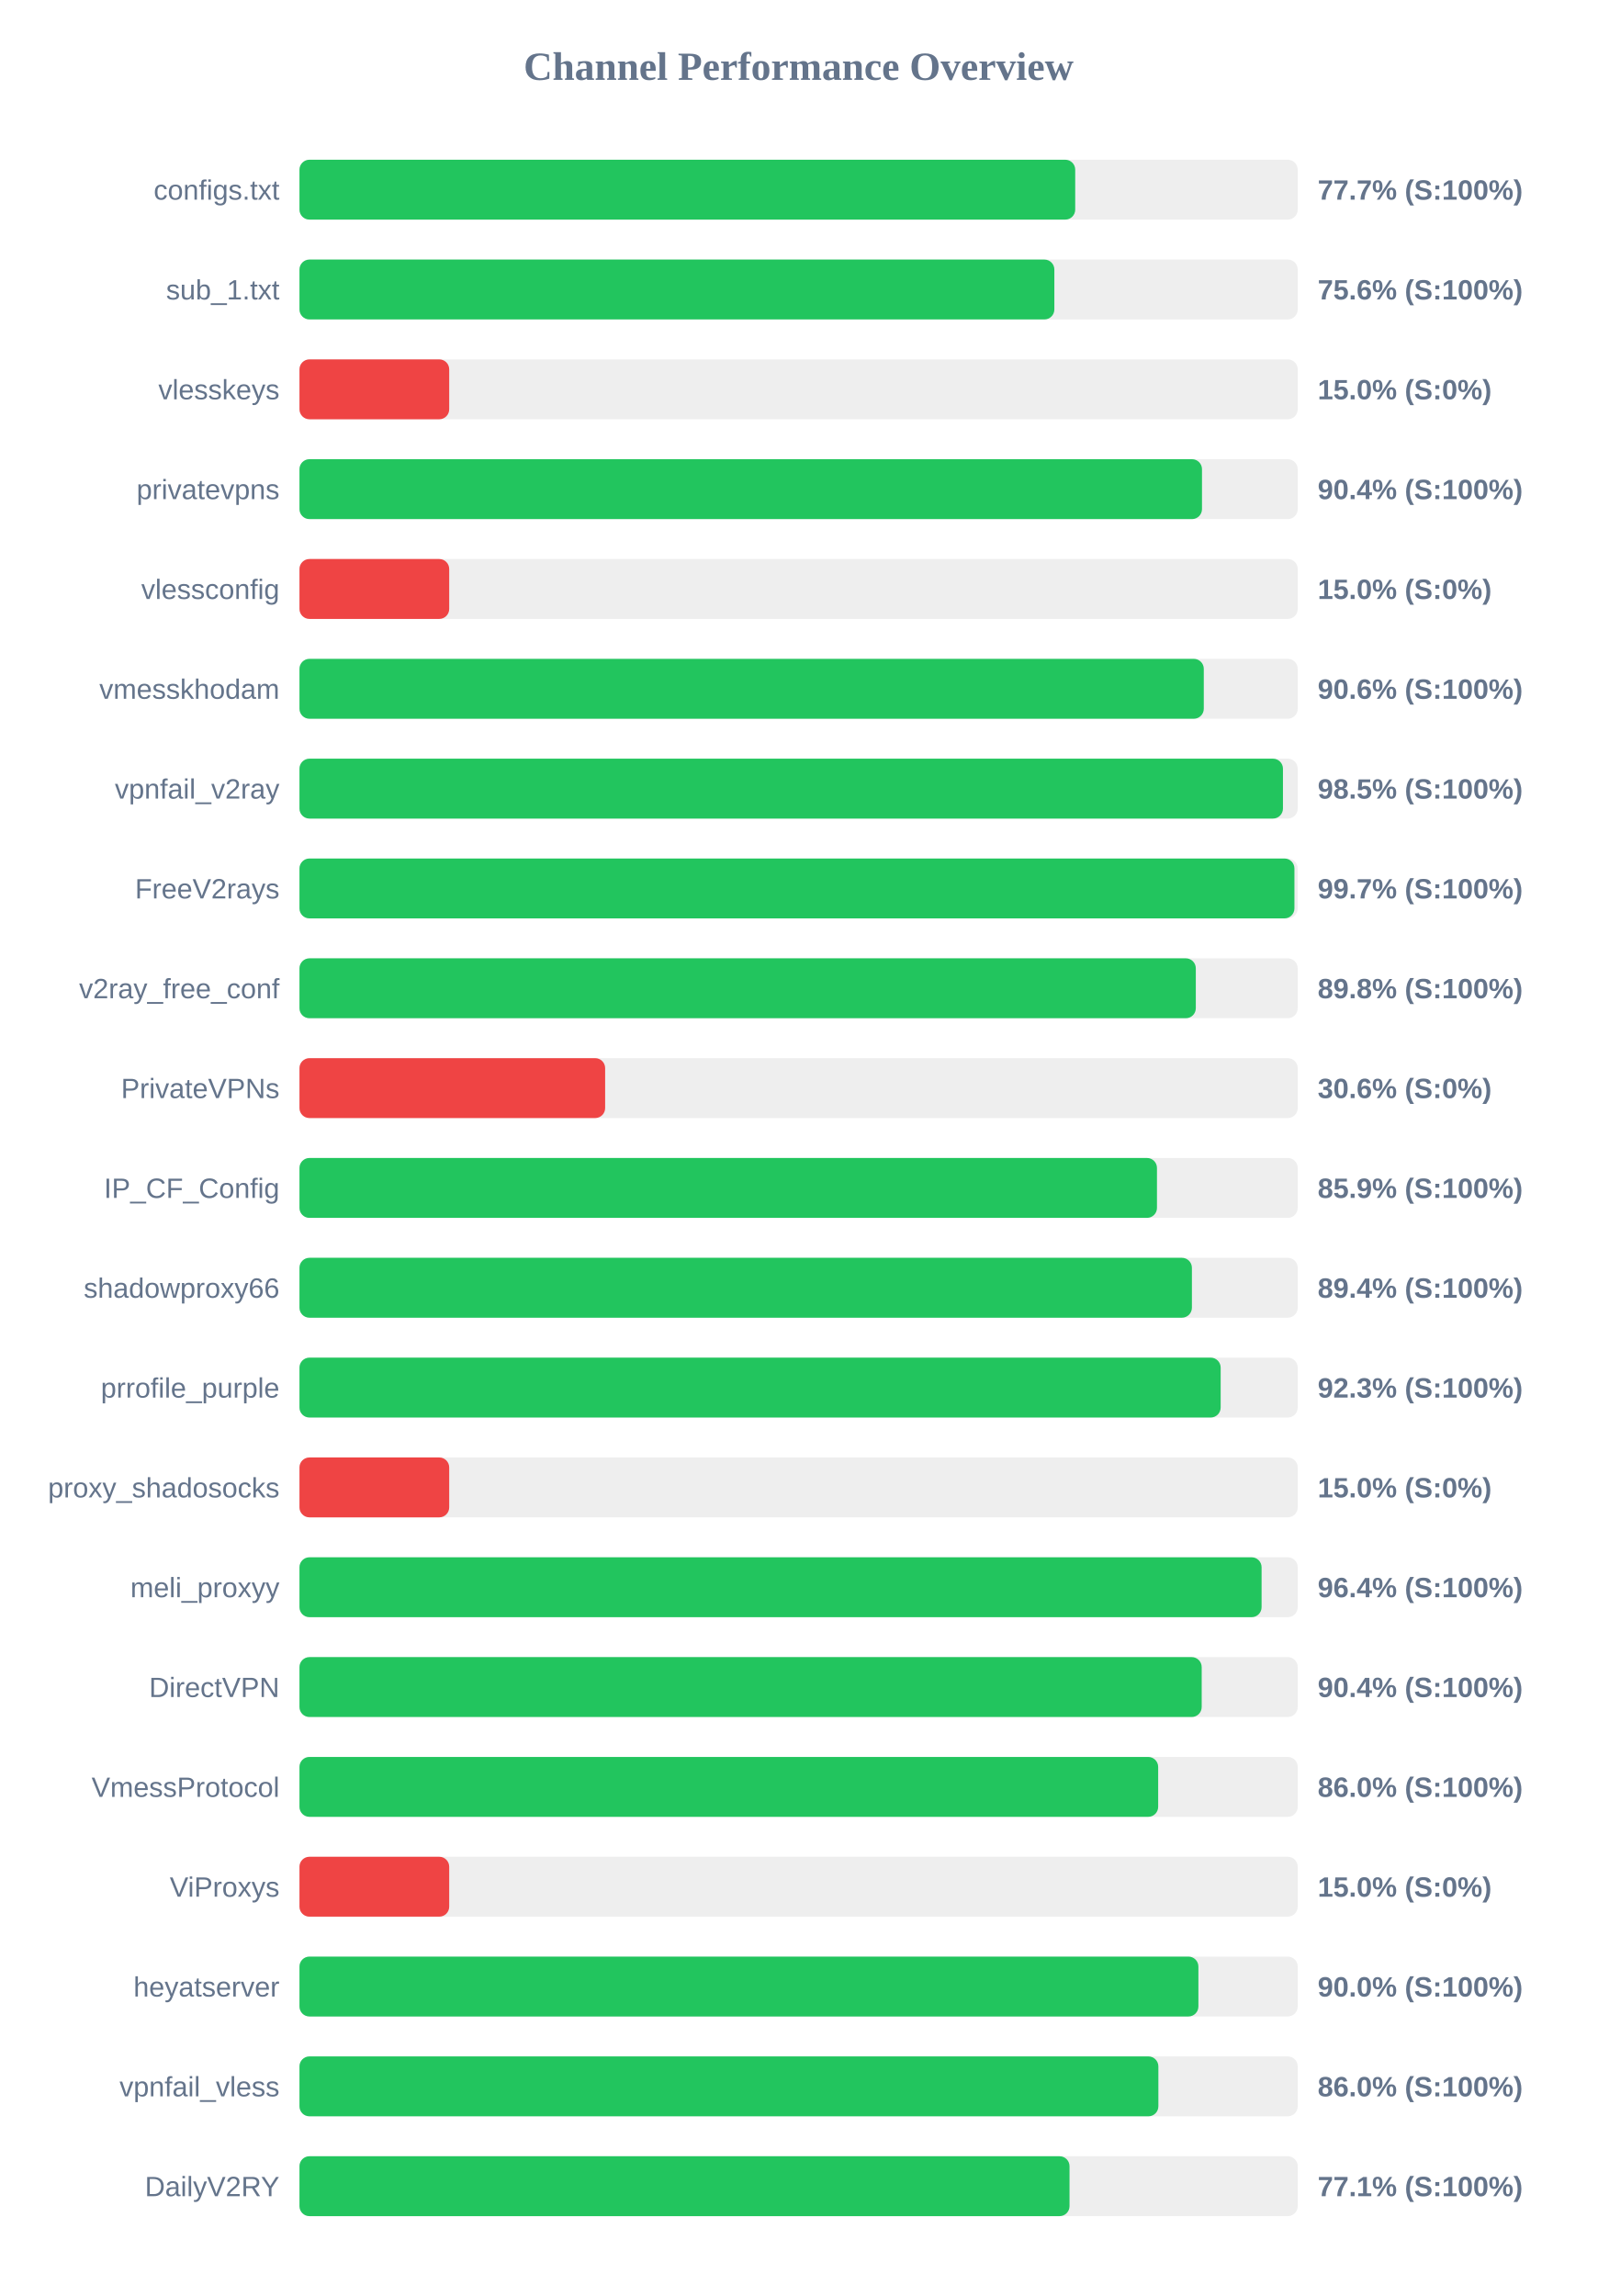
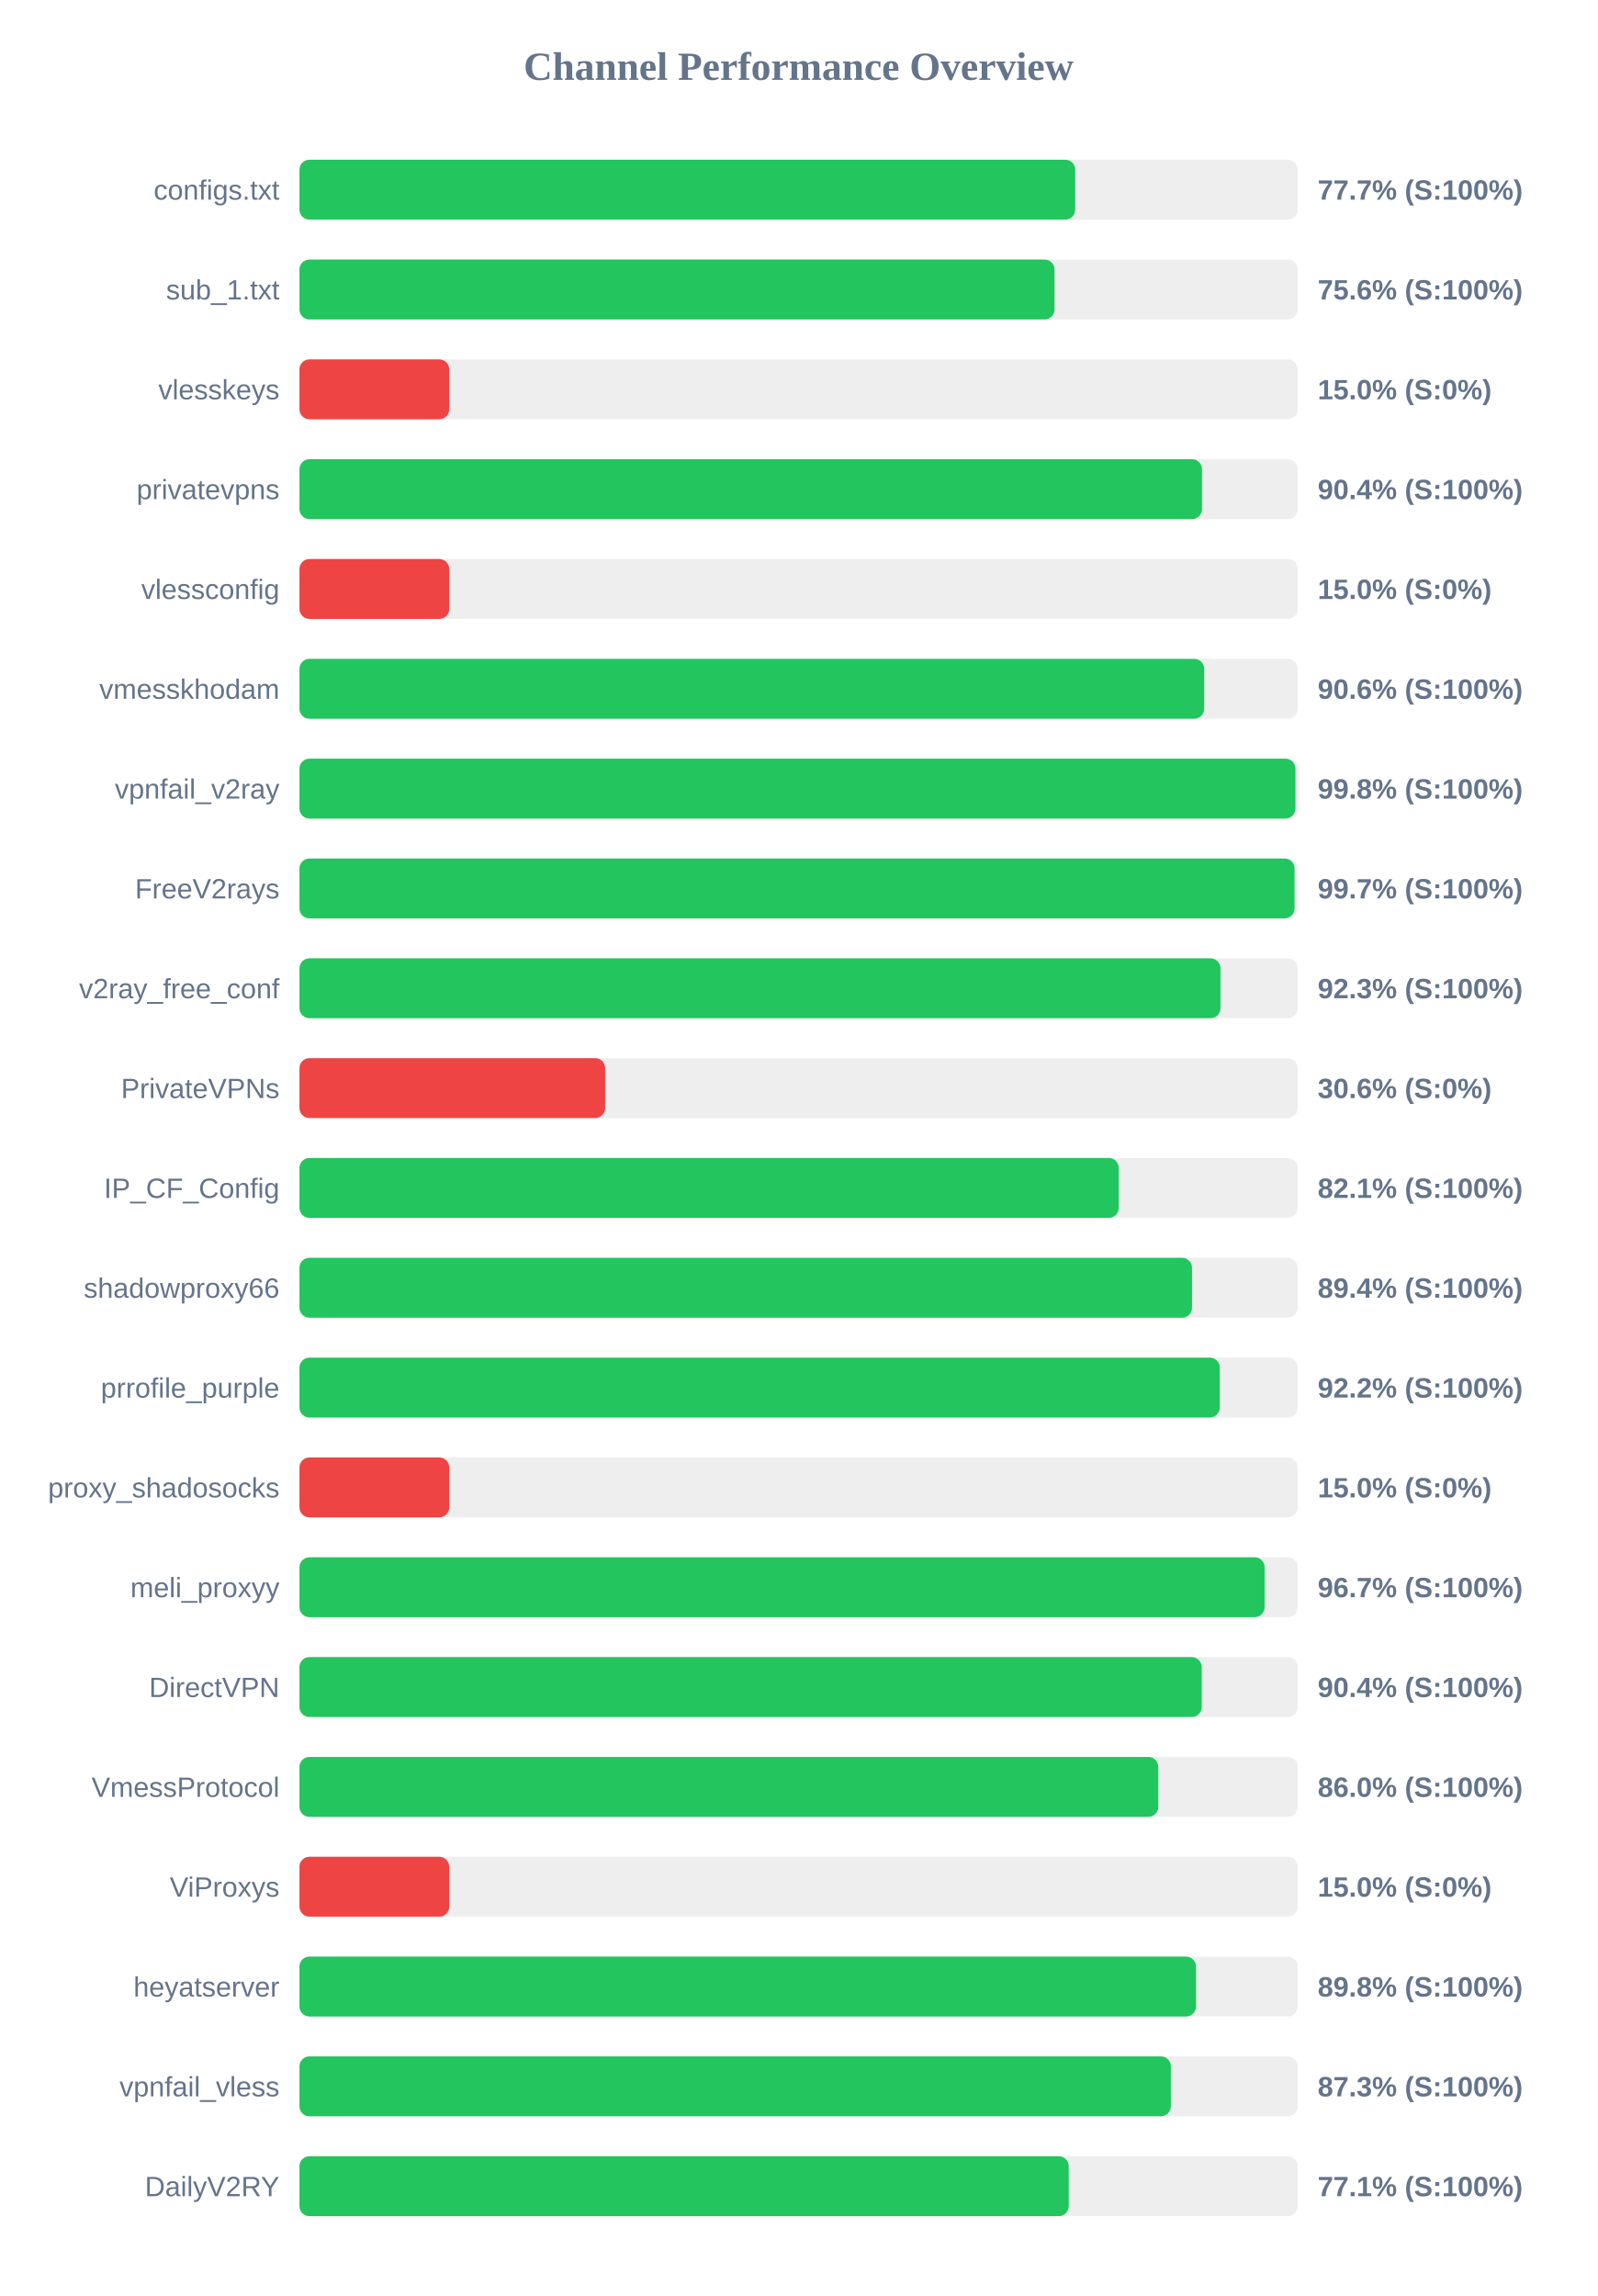
<svg xmlns="http://www.w3.org/2000/svg" width="800" height="1150" version="1.1">
  <style>
        .row { font: 14px Arial; fill: #64748b; }
        .score { font: bold 14px Arial; fill: #64748b; }
    </style>
  <text x="400" y="40" text-anchor="middle" font-size="20px" font-weight="bold" fill="#64748b">Channel Performance Overview</text>
  <rect x="150" y="80" width="500" height="30" fill="#eee" rx="5" />
  <rect x="150" y="80" width="388.55" height="30" fill="#22c55e" rx="5" />
  <text x="140" y="100" text-anchor="end" class="row">configs.txt</text>
  <text x="660" y="100" text-anchor="start" class="score">77.7% (S:100%)</text>
  <rect x="150" y="130" width="500" height="30" fill="#eee" rx="5" />
-   <rect x="150" y="130" width="378.1" height="30" fill="#22c55e" rx="5" />
+   <rect x="150" y="130" width="378.2" height="30" fill="#22c55e" rx="5" />
  <text x="140" y="150" text-anchor="end" class="row">sub_1.txt</text>
  <text x="660" y="150" text-anchor="start" class="score">75.6% (S:100%)</text>
  <rect x="150" y="180" width="500" height="30" fill="#eee" rx="5" />
  <rect x="150" y="180" width="75.0" height="30" fill="#ef4444" rx="5" />
  <text x="140" y="200" text-anchor="end" class="row">vlesskeys</text>
  <text x="660" y="200" text-anchor="start" class="score">15.0% (S:0%)</text>
  <rect x="150" y="230" width="500" height="30" fill="#eee" rx="5" />
  <rect x="150" y="230" width="452.05" height="30" fill="#22c55e" rx="5" />
  <text x="140" y="250" text-anchor="end" class="row">privatevpns</text>
  <text x="660" y="250" text-anchor="start" class="score">90.4% (S:100%)</text>
  <rect x="150" y="280" width="500" height="30" fill="#eee" rx="5" />
  <rect x="150" y="280" width="75.0" height="30" fill="#ef4444" rx="5" />
  <text x="140" y="300" text-anchor="end" class="row">vlessconfig</text>
  <text x="660" y="300" text-anchor="start" class="score">15.0% (S:0%)</text>
  <rect x="150" y="330" width="500" height="30" fill="#eee" rx="5" />
-   <rect x="150" y="330" width="452.95" height="30" fill="#22c55e" rx="5" />
+   <rect x="150" y="330" width="453.15" height="30" fill="#22c55e" rx="5" />
  <text x="140" y="350" text-anchor="end" class="row">vmesskhodam</text>
  <text x="660" y="350" text-anchor="start" class="score">90.6% (S:100%)</text>
  <rect x="150" y="380" width="500" height="30" fill="#eee" rx="5" />
-   <rect x="150" y="380" width="492.6" height="30" fill="#22c55e" rx="5" />
+   <rect x="150" y="380" width="498.85" height="30" fill="#22c55e" rx="5" />
  <text x="140" y="400" text-anchor="end" class="row">vpnfail_v2ray</text>
-   <text x="660" y="400" text-anchor="start" class="score">98.5% (S:100%)</text>
+   <text x="660" y="400" text-anchor="start" class="score">99.8% (S:100%)</text>
  <rect x="150" y="430" width="500" height="30" fill="#eee" rx="5" />
-   <rect x="150" y="430" width="498.35" height="30" fill="#22c55e" rx="5" />
+   <rect x="150" y="430" width="498.4" height="30" fill="#22c55e" rx="5" />
  <text x="140" y="450" text-anchor="end" class="row">FreeV2rays</text>
  <text x="660" y="450" text-anchor="start" class="score">99.7% (S:100%)</text>
  <rect x="150" y="480" width="500" height="30" fill="#eee" rx="5" />
-   <rect x="150" y="480" width="448.95" height="30" fill="#22c55e" rx="5" />
+   <rect x="150" y="480" width="461.3" height="30" fill="#22c55e" rx="5" />
  <text x="140" y="500" text-anchor="end" class="row">v2ray_free_conf</text>
-   <text x="660" y="500" text-anchor="start" class="score">89.8% (S:100%)</text>
+   <text x="660" y="500" text-anchor="start" class="score">92.3% (S:100%)</text>
  <rect x="150" y="530" width="500" height="30" fill="#eee" rx="5" />
  <rect x="150" y="530" width="153.1" height="30" fill="#ef4444" rx="5" />
  <text x="140" y="550" text-anchor="end" class="row">PrivateVPNs</text>
  <text x="660" y="550" text-anchor="start" class="score">30.6% (S:0%)</text>
  <rect x="150" y="580" width="500" height="30" fill="#eee" rx="5" />
-   <rect x="150" y="580" width="429.5" height="30" fill="#22c55e" rx="5" />
+   <rect x="150" y="580" width="410.35" height="30" fill="#22c55e" rx="5" />
  <text x="140" y="600" text-anchor="end" class="row">IP_CF_Config</text>
-   <text x="660" y="600" text-anchor="start" class="score">85.9% (S:100%)</text>
+   <text x="660" y="600" text-anchor="start" class="score">82.1% (S:100%)</text>
  <rect x="150" y="630" width="500" height="30" fill="#eee" rx="5" />
-   <rect x="150" y="630" width="447.0" height="30" fill="#22c55e" rx="5" />
+   <rect x="150" y="630" width="447.05" height="30" fill="#22c55e" rx="5" />
  <text x="140" y="650" text-anchor="end" class="row">shadowproxy66</text>
  <text x="660" y="650" text-anchor="start" class="score">89.4% (S:100%)</text>
  <rect x="150" y="680" width="500" height="30" fill="#eee" rx="5" />
-   <rect x="150" y="680" width="461.4" height="30" fill="#22c55e" rx="5" />
+   <rect x="150" y="680" width="460.95" height="30" fill="#22c55e" rx="5" />
  <text x="140" y="700" text-anchor="end" class="row">prrofile_purple</text>
-   <text x="660" y="700" text-anchor="start" class="score">92.3% (S:100%)</text>
+   <text x="660" y="700" text-anchor="start" class="score">92.2% (S:100%)</text>
  <rect x="150" y="730" width="500" height="30" fill="#eee" rx="5" />
  <rect x="150" y="730" width="75.0" height="30" fill="#ef4444" rx="5" />
  <text x="140" y="750" text-anchor="end" class="row">proxy_shadosocks</text>
  <text x="660" y="750" text-anchor="start" class="score">15.0% (S:0%)</text>
  <rect x="150" y="780" width="500" height="30" fill="#eee" rx="5" />
-   <rect x="150" y="780" width="481.9" height="30" fill="#22c55e" rx="5" />
+   <rect x="150" y="780" width="483.4" height="30" fill="#22c55e" rx="5" />
  <text x="140" y="800" text-anchor="end" class="row">meli_proxyy</text>
-   <text x="660" y="800" text-anchor="start" class="score">96.4% (S:100%)</text>
+   <text x="660" y="800" text-anchor="start" class="score">96.7% (S:100%)</text>
  <rect x="150" y="830" width="500" height="30" fill="#eee" rx="5" />
  <rect x="150" y="830" width="451.9" height="30" fill="#22c55e" rx="5" />
  <text x="140" y="850" text-anchor="end" class="row">DirectVPN</text>
  <text x="660" y="850" text-anchor="start" class="score">90.4% (S:100%)</text>
  <rect x="150" y="880" width="500" height="30" fill="#eee" rx="5" />
-   <rect x="150" y="880" width="430.1" height="30" fill="#22c55e" rx="5" />
+   <rect x="150" y="880" width="430.15" height="30" fill="#22c55e" rx="5" />
  <text x="140" y="900" text-anchor="end" class="row">VmessProtocol</text>
  <text x="660" y="900" text-anchor="start" class="score">86.0% (S:100%)</text>
  <rect x="150" y="930" width="500" height="30" fill="#eee" rx="5" />
  <rect x="150" y="930" width="75.0" height="30" fill="#ef4444" rx="5" />
  <text x="140" y="950" text-anchor="end" class="row">ViProxys</text>
  <text x="660" y="950" text-anchor="start" class="score">15.0% (S:0%)</text>
  <rect x="150" y="980" width="500" height="30" fill="#eee" rx="5" />
-   <rect x="150" y="980" width="450.25" height="30" fill="#22c55e" rx="5" />
+   <rect x="150" y="980" width="449.05" height="30" fill="#22c55e" rx="5" />
  <text x="140" y="1000" text-anchor="end" class="row">heyatserver</text>
-   <text x="660" y="1000" text-anchor="start" class="score">90.0% (S:100%)</text>
+   <text x="660" y="1000" text-anchor="start" class="score">89.8% (S:100%)</text>
  <rect x="150" y="1030" width="500" height="30" fill="#eee" rx="5" />
-   <rect x="150" y="1030" width="430.2" height="30" fill="#22c55e" rx="5" />
+   <rect x="150" y="1030" width="436.45" height="30" fill="#22c55e" rx="5" />
  <text x="140" y="1050" text-anchor="end" class="row">vpnfail_vless</text>
-   <text x="660" y="1050" text-anchor="start" class="score">86.0% (S:100%)</text>
+   <text x="660" y="1050" text-anchor="start" class="score">87.3% (S:100%)</text>
  <rect x="150" y="1080" width="500" height="30" fill="#eee" rx="5" />
-   <rect x="150" y="1080" width="385.7" height="30" fill="#22c55e" rx="5" />
+   <rect x="150" y="1080" width="385.3" height="30" fill="#22c55e" rx="5" />
  <text x="140" y="1100" text-anchor="end" class="row">DailyV2RY</text>
  <text x="660" y="1100" text-anchor="start" class="score">77.1% (S:100%)</text>
</svg>
